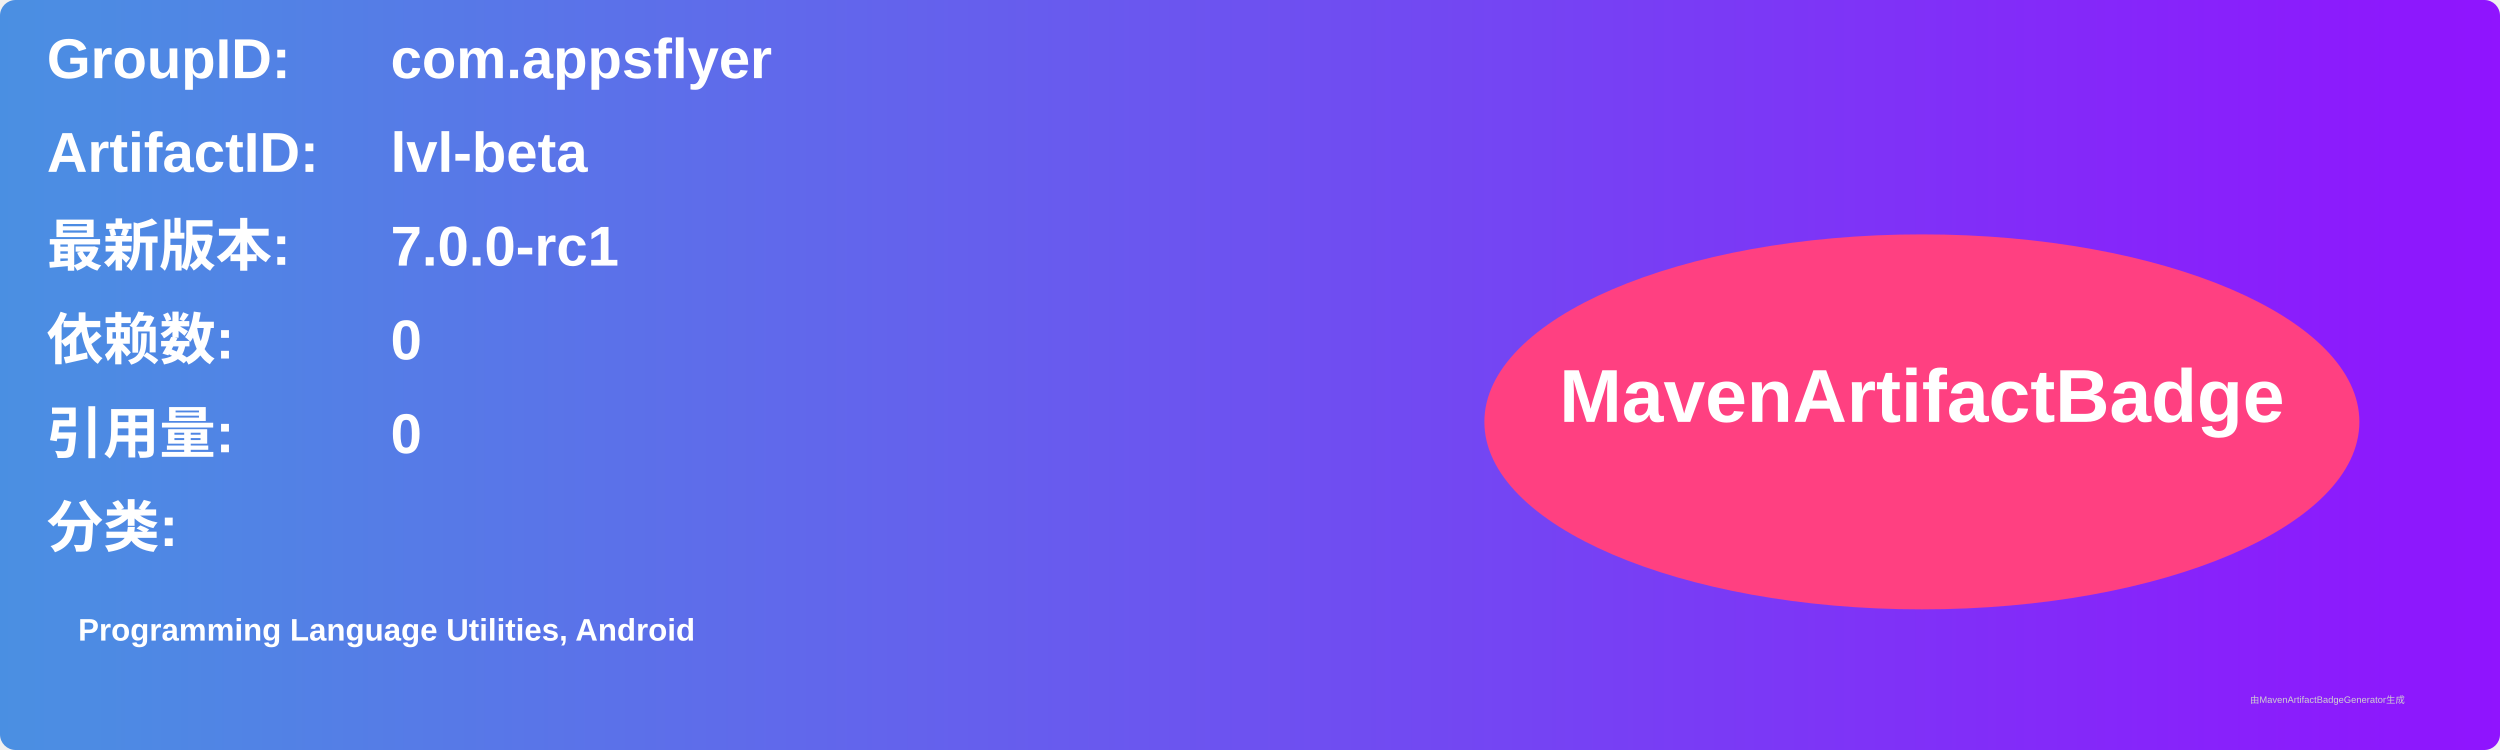
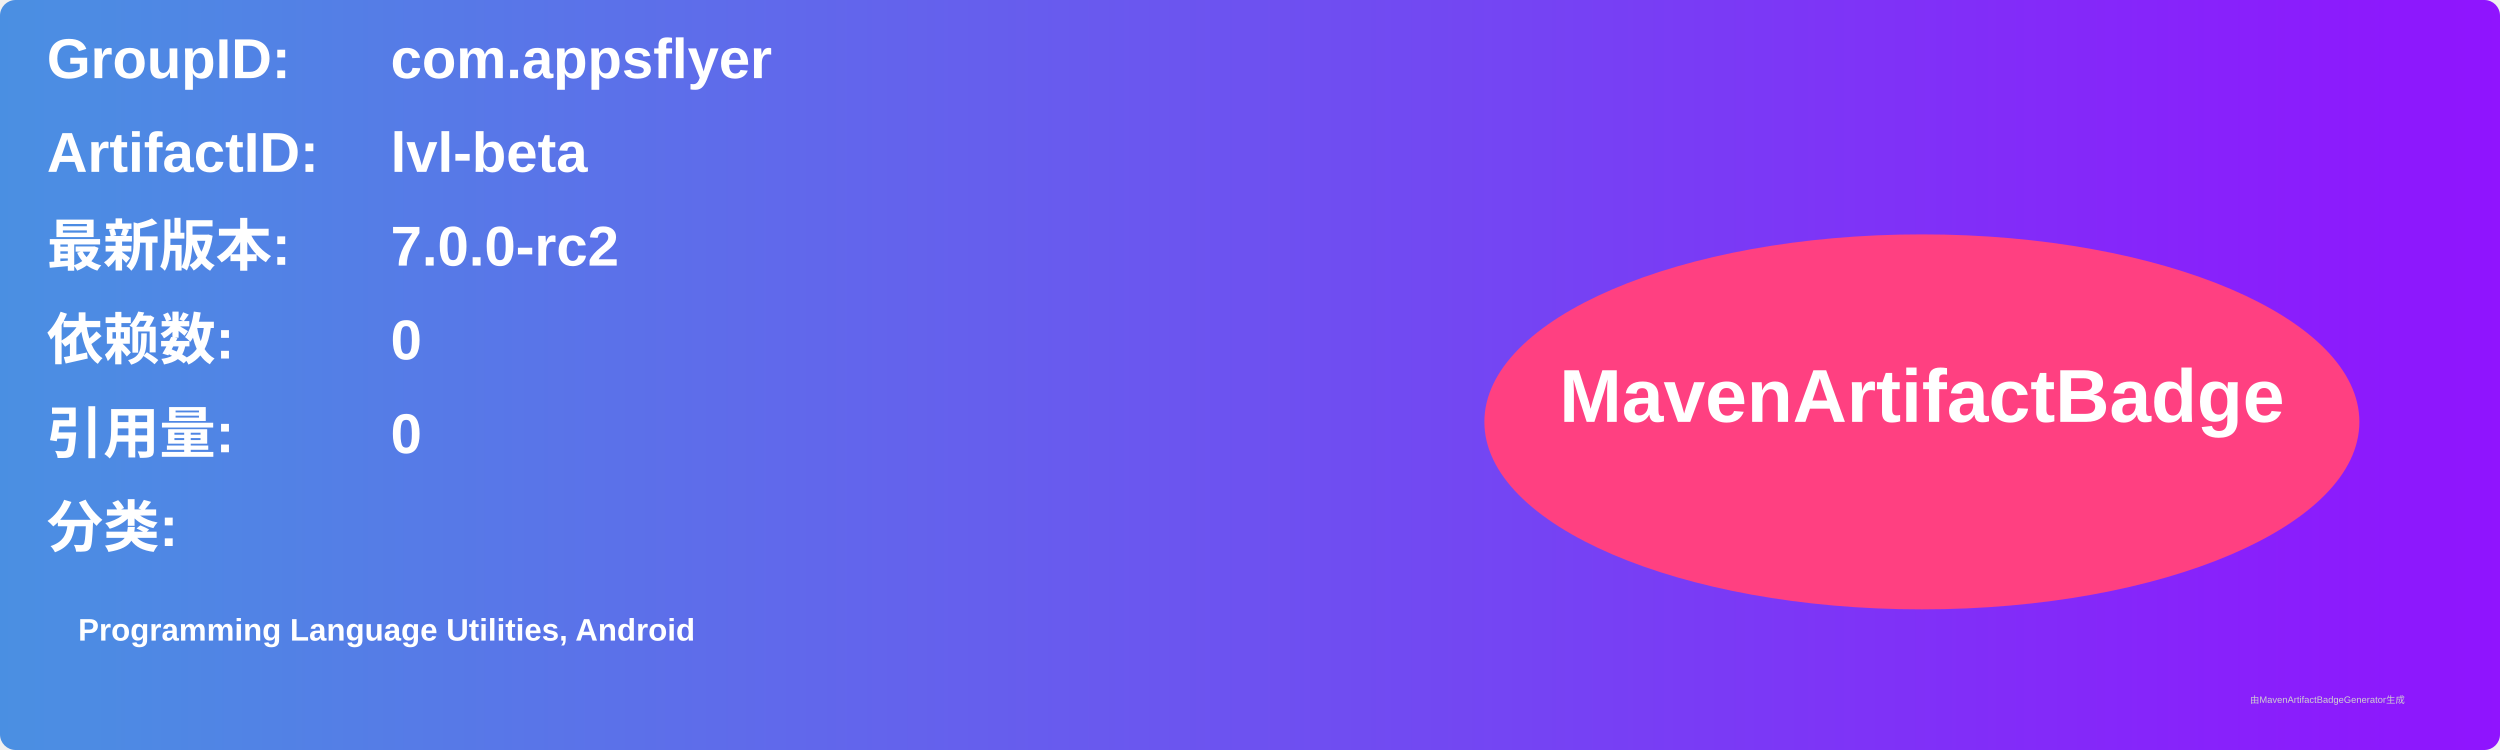
<svg xmlns="http://www.w3.org/2000/svg" width="800" height="240" viewBox="0 0 800 240">
  <linearGradient id="grad" x1="0%" y1="0%" x2="100%" y2="0%">
    <stop offset="0%" stop-color="#4a90e2" />
    <stop offset="100%" stop-color="#9013fe" />
  </linearGradient>
  <rect width="100%" height="100%" rx="5" ry="5" fill="url(#grad)" />
  <g transform="translate(15, 15)">
    <text x="0" y="10" font-family="Arial" font-size="18" fill="white" font-weight="bold" width="260">GroupID:</text>
    <text x="110" y="10" font-family="Arial" font-size="18" fill="white" font-weight="bold" width="460">com.appsflyer</text>
    <text x="0" y="40" font-family="Arial" font-size="18" fill="white" font-weight="bold" width="260">ArtifactID:</text>
    <text x="110" y="40" font-family="Arial" font-size="18" fill="white" font-weight="bold" width="460">lvl-beta</text>
    <text x="0" y="70" font-family="Arial" font-size="18" fill="white" font-weight="bold">最新版本:</text>
    <text x="110" y="70" font-family="Arial" font-size="18" fill="white" font-weight="bold">
-       <tspan font-weight="bold">7.0.0-rc1</tspan>
+       <tspan font-weight="bold">7.0.0-rc2</tspan>
    </text>
    <text x="0" y="100" font-family="Arial" font-size="18" fill="white" font-weight="bold">依赖数: </text>
    <text x="110" y="100" font-family="Arial" font-size="18" fill="white">
      <tspan font-weight="bold">0</tspan>
    </text>
    <text x="0" y="130" font-family="Arial" font-size="18" fill="white" font-weight="bold">引用量: </text>
    <text x="110" y="130" font-family="Arial" font-size="18" fill="white">
      <tspan font-weight="bold">0</tspan>
    </text>
    <text x="0" y="160" font-family="Arial" font-size="18" fill="white" font-weight="bold">分类:</text>
    <text x="10" y="190" font-family="Arial" font-size="10" fill="white">
      <tspan font-weight="bold">Programming Language Utilities, Android</tspan>
    </text>
    <ellipse cx="600" cy="120" rx="140" ry="60" fill="#ff4081" />
    <text x="600" y="120" text-anchor="middle" font-family="Arial" font-size="24" fill="white" font-weight="bold">MavenArtifactBadge</text>
  </g>
  <text x="720" y="225" font-family="Arial" font-size="3" fill="#d0d0d0">由MavenArtifactBadgeGenerator生成</text>
</svg>
